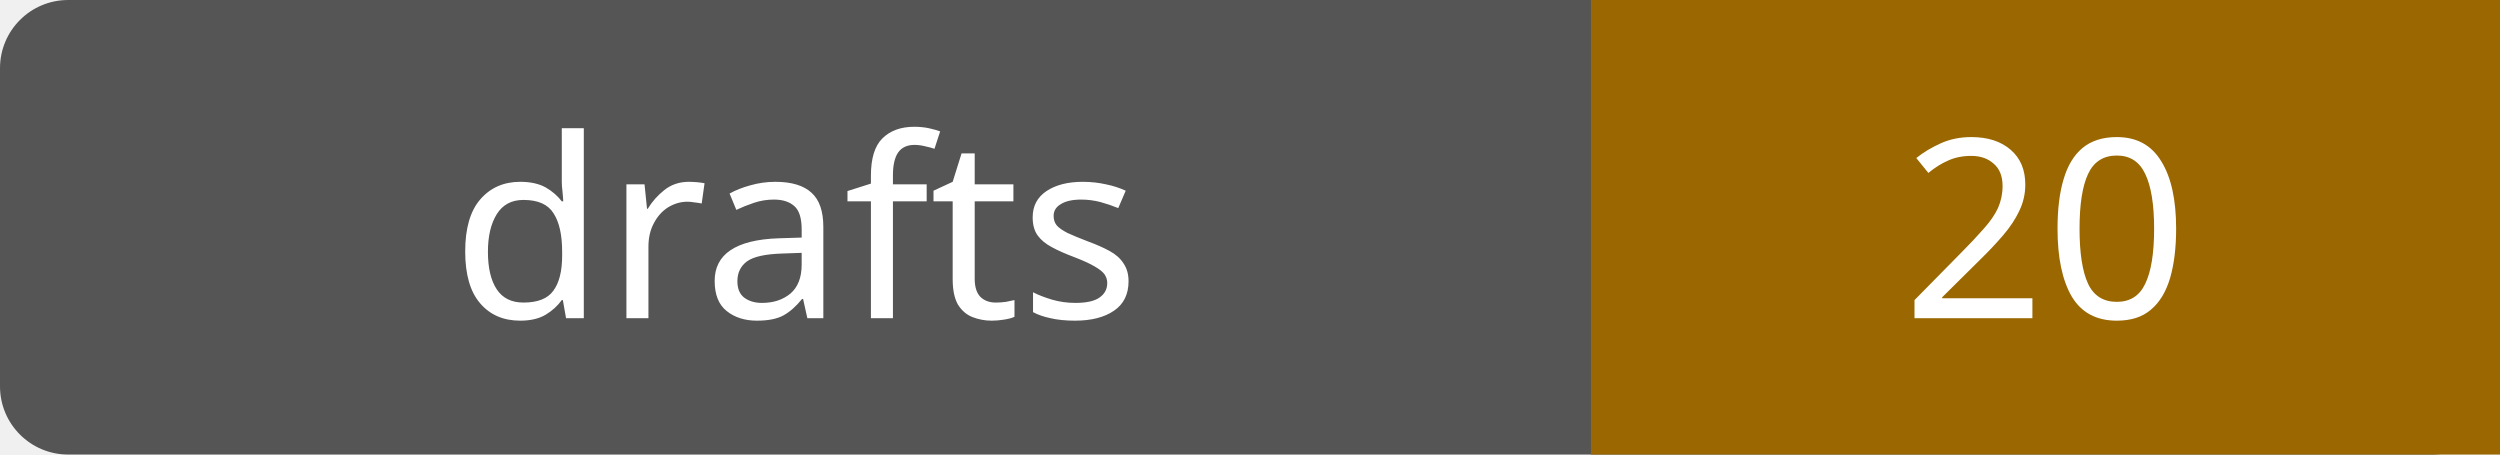
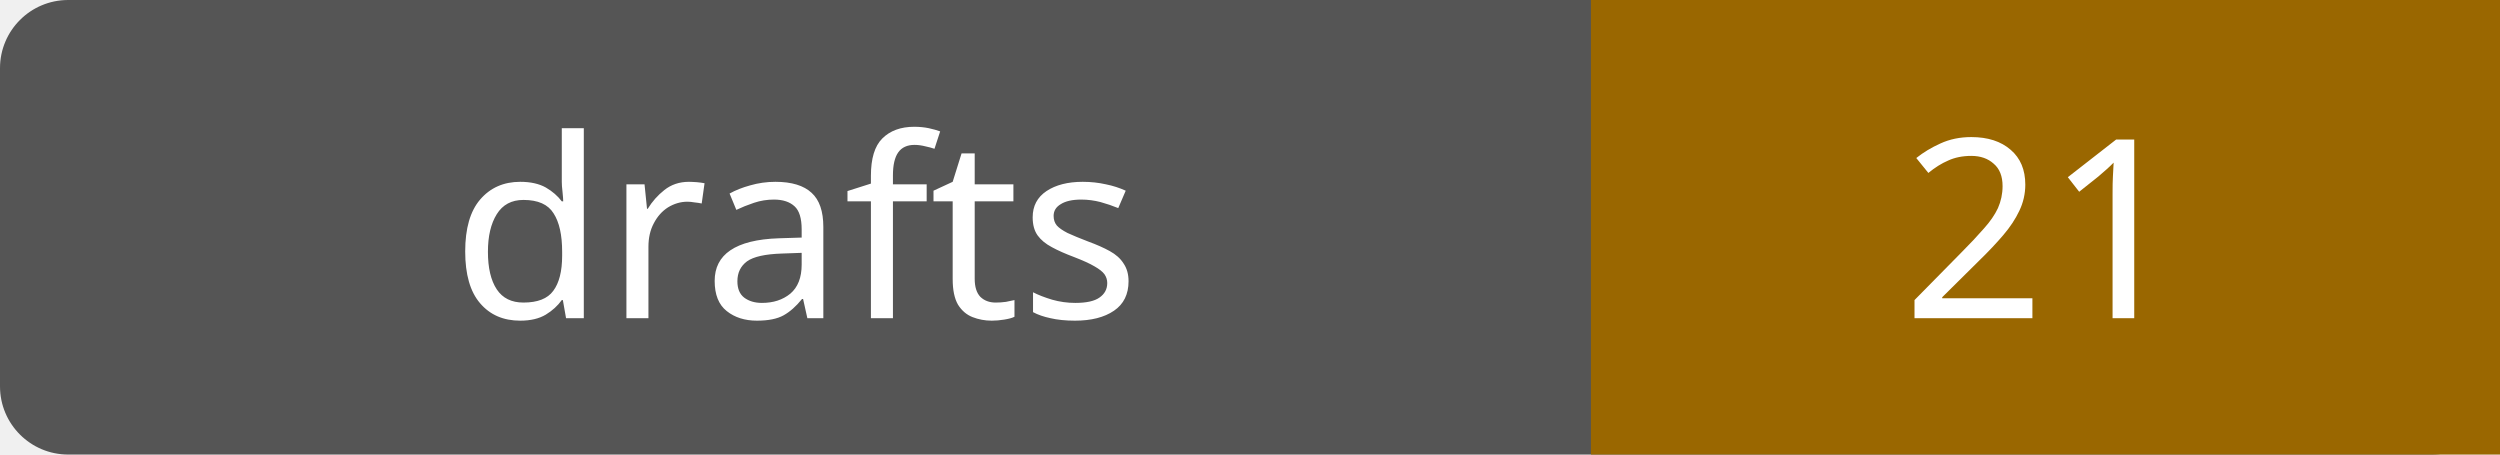
- <svg xmlns="http://www.w3.org/2000/svg" width="110" height="20" role="img" aria-label="drafts: 20">
+ <svg xmlns="http://www.w3.org/2000/svg" width="110" height="20" role="img" aria-label="drafts: 21">
  <rect width="110" height="20" rx="3" fill="#555" />
  <path fill="#9a6700" d="M70 0h40v20H70z" />
  <g fill="#fff" text-anchor="middle" font-family="Verdana,sans-serif" font-size="11">
    <text x="35.0" y="14">drafts</text>
-     <text x="90.0" y="14">20</text>
+     <text x="90.0" y="14">21</text>
  </g>
</svg>
